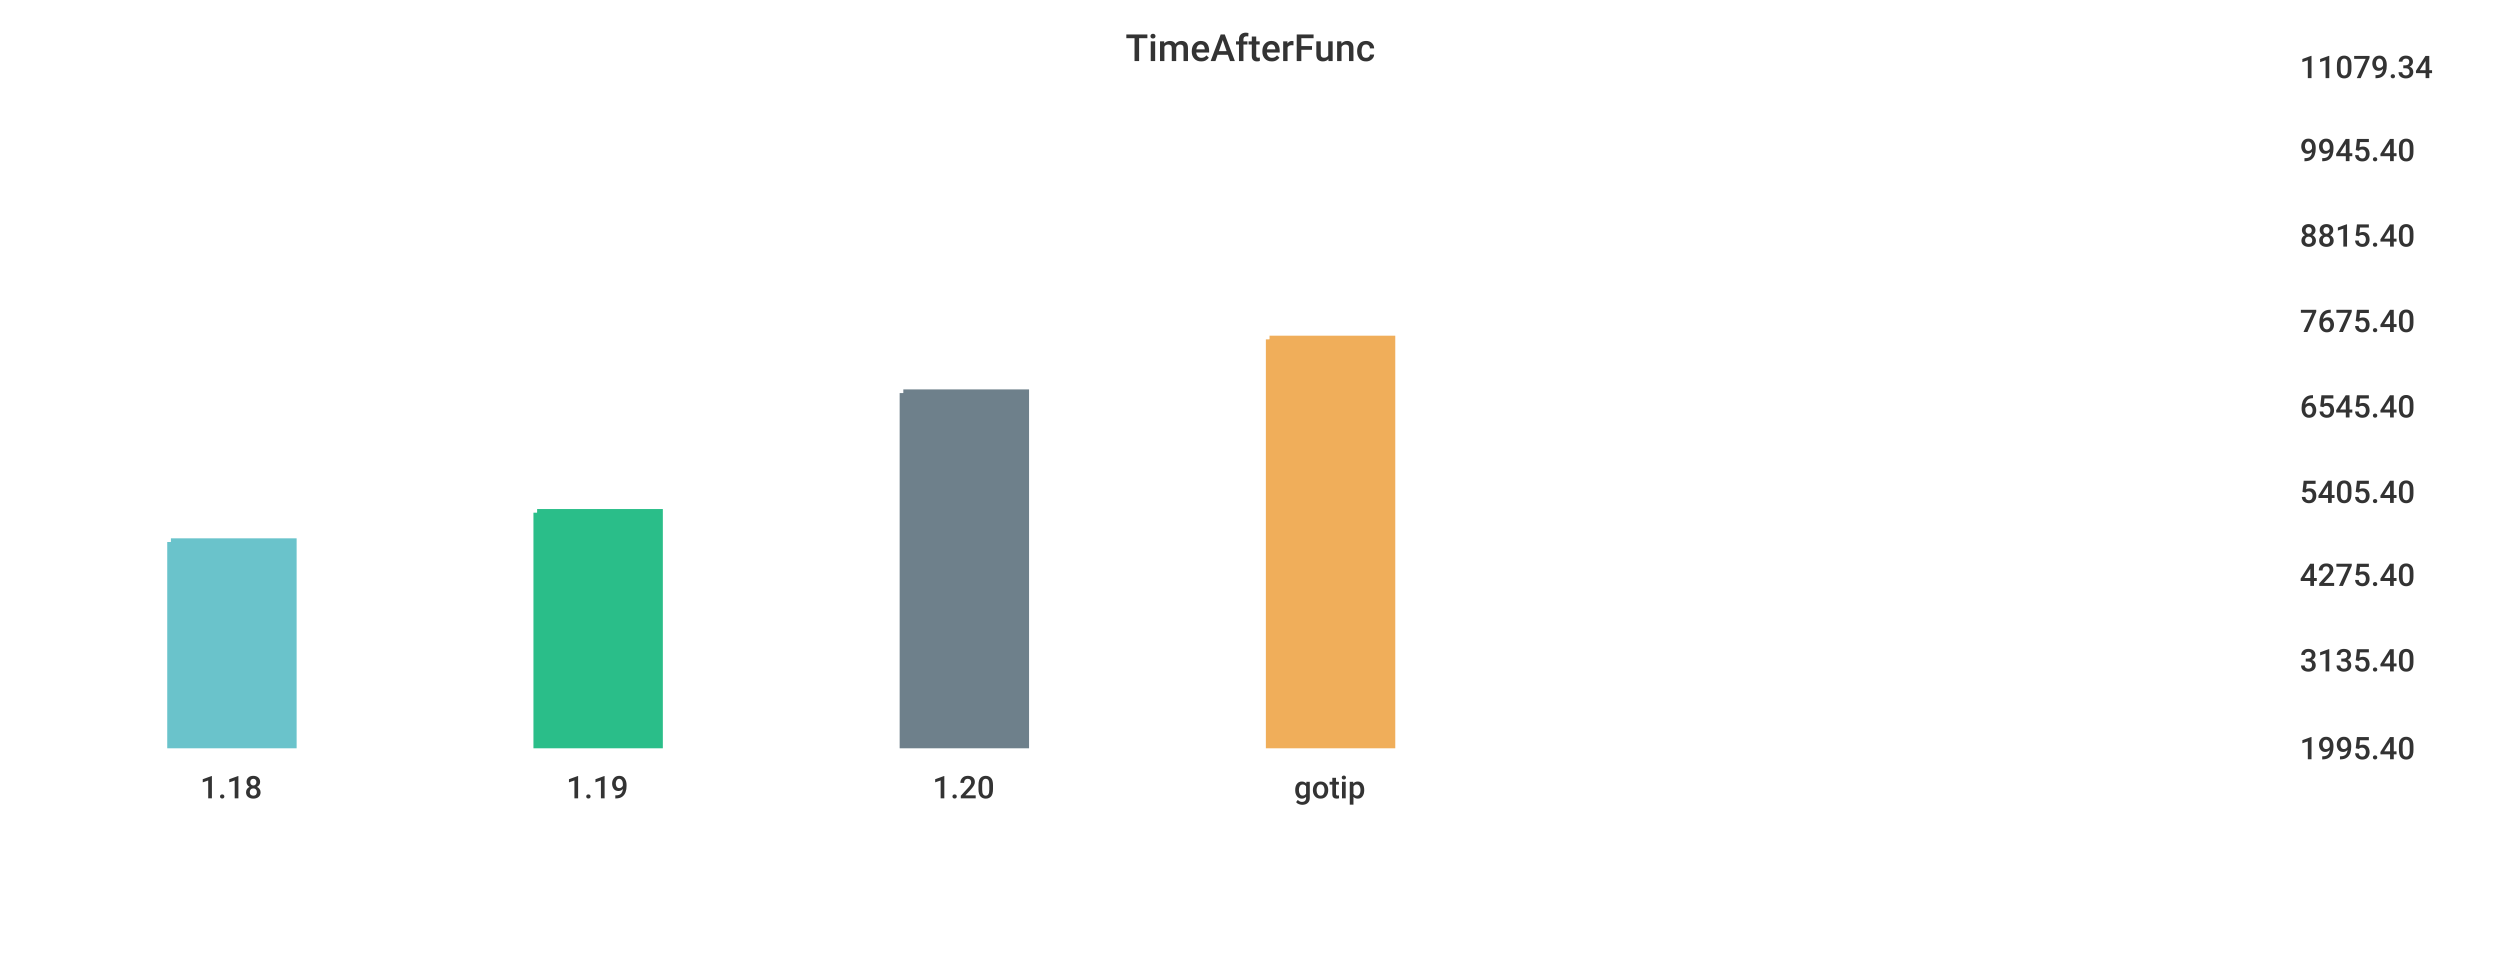
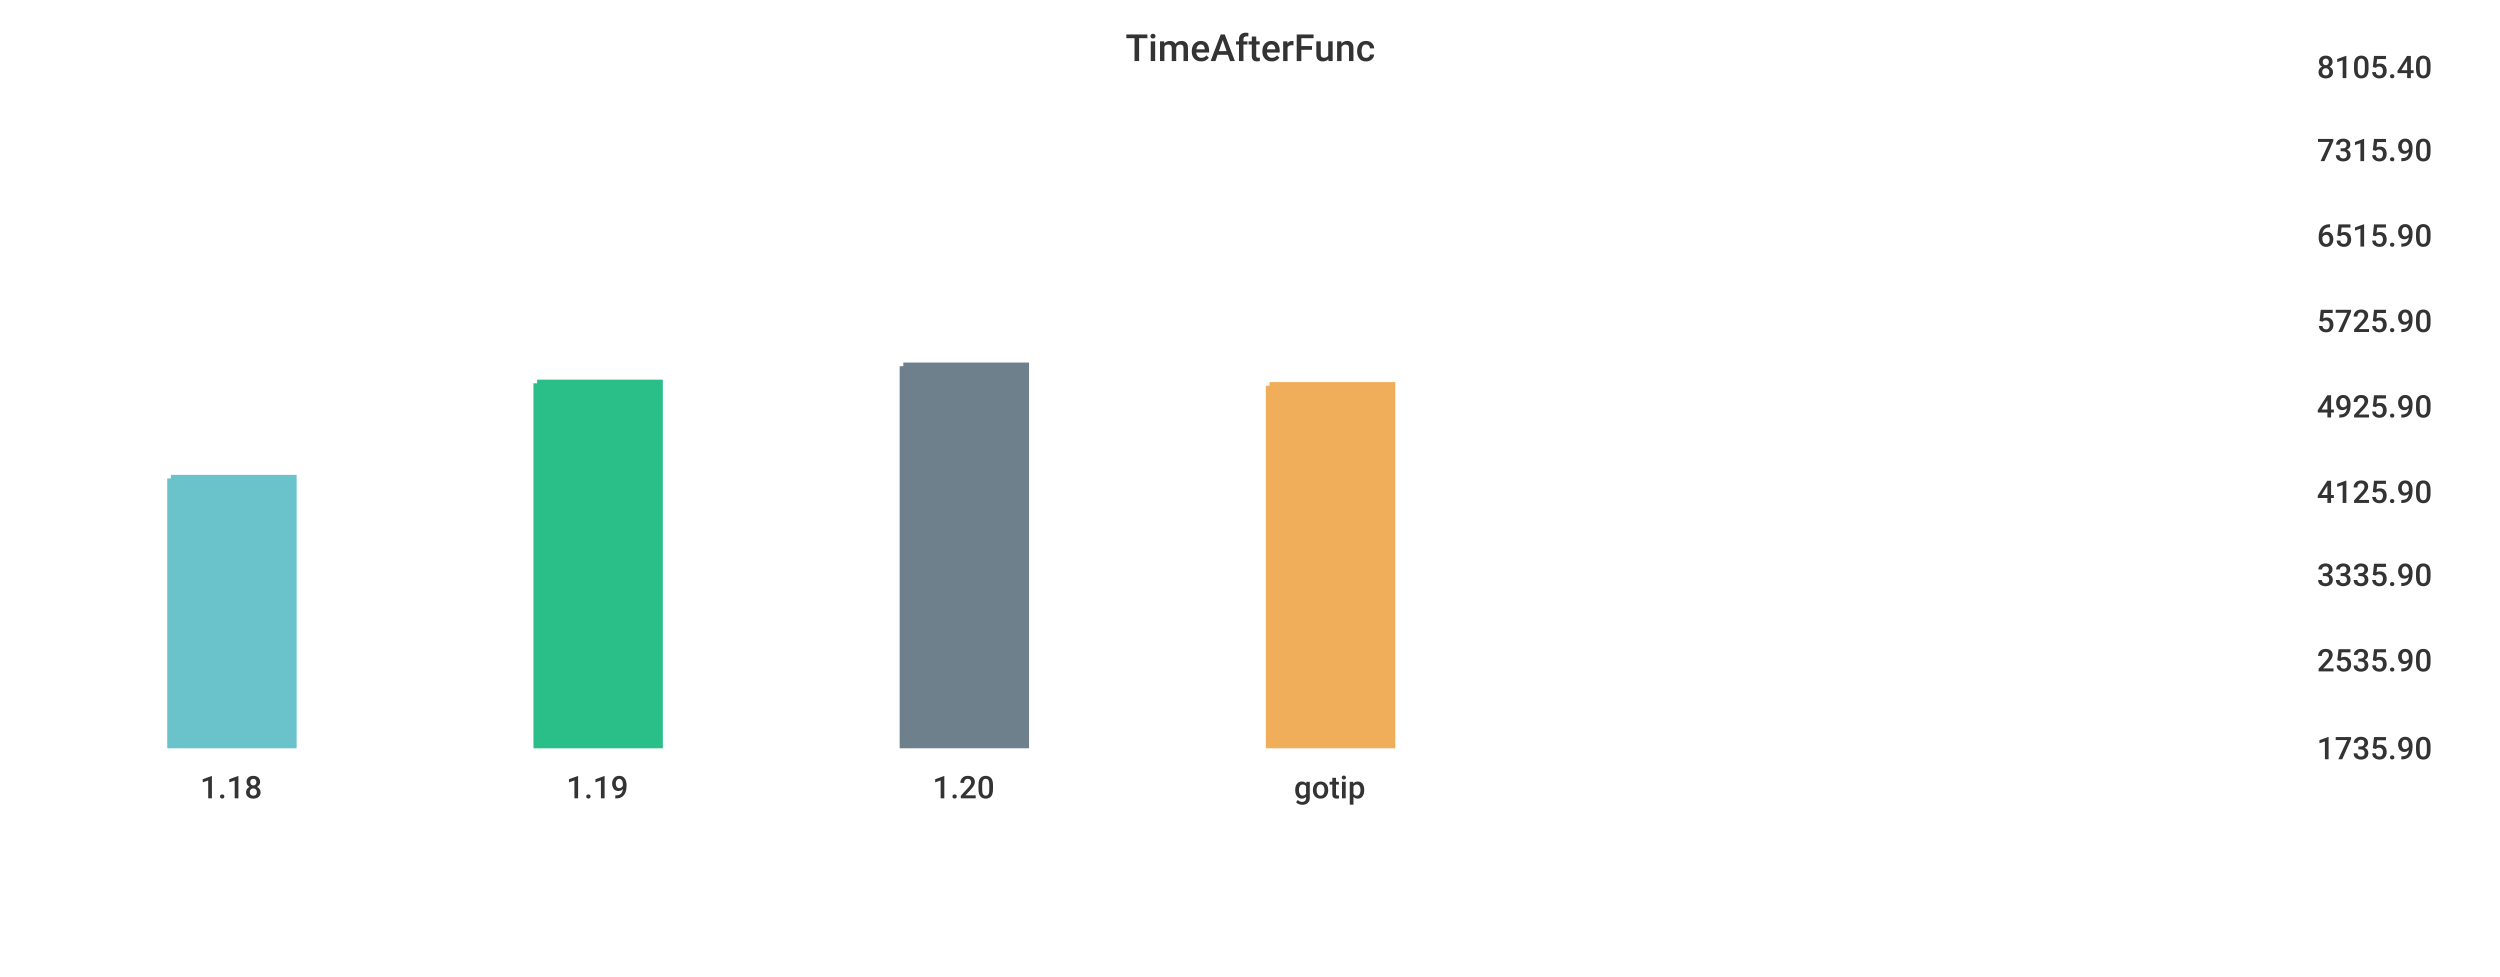
<svg xmlns="http://www.w3.org/2000/svg" width="1024" height="400">\n<path d="M 0 0 L 1024 0 L 1024 400 L 0 400 L 0 0" style="stroke-width:0;stroke:rgba(255,255,255,1.0);fill:rgba(255,255,255,1.0)" />
-   <path d="M 20 26 L 927 26 L 927 305 L 20 305 L 20 26" style="stroke-width:0;stroke:rgba(255,255,255,1.0);fill:rgba(255,255,255,1.0)" />
-   <path d="M 70 222 L 120 222 L 120 305 L 70 305 L 70 222" style="stroke-width:3;stroke:rgba(106,195,203,1.0);fill:rgba(106,195,203,1.0)" />
-   <path d="M 220 210 L 270 210 L 270 305 L 220 305 L 220 210" style="stroke-width:3;stroke:rgba(42,190,137,1.0);fill:rgba(42,190,137,1.0)" />
-   <path d="M 370 161 L 420 161 L 420 305 L 370 305 L 370 161" style="stroke-width:3;stroke:rgba(110,128,139,1.0);fill:rgba(110,128,139,1.0)" />
-   <path d="M 520 139 L 570 139 L 570 305 L 520 305 L 520 139" style="stroke-width:3;stroke:rgba(240,174,90,1.0);fill:rgba(240,174,90,1.0)" />
-   <path d="M 20 305 L 927 305" style="stroke-width:0;stroke:rgba(51,51,51,1.0);fill:none" />
+   <path d="M 20 26 L 934 26 L 934 305 L 20 305 L 20 26" style="stroke-width:0;stroke:rgba(255,255,255,1.0);fill:rgba(255,255,255,1.0)" />
+   <path d="M 70 196 L 120 196 L 120 305 L 70 305 L 70 196" style="stroke-width:3;stroke:rgba(106,195,203,1.0);fill:rgba(106,195,203,1.0)" />
+   <path d="M 220 157 L 270 157 L 270 305 L 220 305 L 220 157" style="stroke-width:3;stroke:rgba(42,190,137,1.0);fill:rgba(42,190,137,1.0)" />
+   <path d="M 370 150 L 420 150 L 420 305 L 370 305 L 370 150" style="stroke-width:3;stroke:rgba(110,128,139,1.0);fill:rgba(110,128,139,1.0)" />
+   <path d="M 520 158 L 570 158 L 570 305 L 520 305 L 520 158" style="stroke-width:3;stroke:rgba(240,174,90,1.0);fill:rgba(240,174,90,1.0)" />
+   <path d="M 20 305 L 934 305" style="stroke-width:0;stroke:rgba(51,51,51,1.0);fill:none" />
  <path d="M 20 305 L 20 310" style="stroke-width:0;stroke:rgba(51,51,51,1.0);fill:none" />
  <text x="82" y="327" style="stroke-width:0;stroke:none;fill:rgba(51,51,51,1.0);font-size:12.8px;font-family:'Roboto Medium',sans-serif">1.18</text>
  <path d="M 170 305 L 170 310" style="stroke-width:0;stroke:rgba(51,51,51,1.0);fill:none" />
  <text x="232" y="327" style="stroke-width:0;stroke:none;fill:rgba(51,51,51,1.0);font-size:12.8px;font-family:'Roboto Medium',sans-serif">1.19</text>
  <path d="M 320 305 L 320 310" style="stroke-width:0;stroke:rgba(51,51,51,1.0);fill:none" />
  <text x="382" y="327" style="stroke-width:0;stroke:none;fill:rgba(51,51,51,1.0);font-size:12.8px;font-family:'Roboto Medium',sans-serif">1.20</text>
  <path d="M 470 305 L 470 310" style="stroke-width:0;stroke:rgba(51,51,51,1.0);fill:none" />
  <text x="530" y="327" style="stroke-width:0;stroke:none;fill:rgba(51,51,51,1.0);font-size:12.8px;font-family:'Roboto Medium',sans-serif">gotip</text>
-   <path d="M 927 26 L 927 305" style="stroke-width:0;stroke:rgba(51,51,51,1.0);fill:none" />
-   <path d="M 927 305 L 932 305" style="stroke-width:0;stroke:rgba(51,51,51,1.0);fill:none" />
-   <path d="M 927 305 L 932 305" style="stroke-width:0;stroke:rgba(51,51,51,1.0);fill:none" />
-   <text x="942" y="311" style="stroke-width:0;stroke:none;fill:rgba(51,51,51,1.0);font-size:12.8px;font-family:'Roboto Medium',sans-serif">1995.40</text>
-   <path d="M 927 269 L 932 269" style="stroke-width:0;stroke:rgba(51,51,51,1.0);fill:none" />
-   <text x="942" y="275" style="stroke-width:0;stroke:none;fill:rgba(51,51,51,1.0);font-size:12.8px;font-family:'Roboto Medium',sans-serif">3135.40</text>
-   <path d="M 927 234 L 932 234" style="stroke-width:0;stroke:rgba(51,51,51,1.0);fill:none" />
-   <text x="942" y="240" style="stroke-width:0;stroke:none;fill:rgba(51,51,51,1.0);font-size:12.8px;font-family:'Roboto Medium',sans-serif">4275.40</text>
-   <path d="M 927 200 L 932 200" style="stroke-width:0;stroke:rgba(51,51,51,1.0);fill:none" />
-   <text x="942" y="206" style="stroke-width:0;stroke:none;fill:rgba(51,51,51,1.0);font-size:12.8px;font-family:'Roboto Medium',sans-serif">5405.40</text>
-   <path d="M 927 165 L 932 165" style="stroke-width:0;stroke:rgba(51,51,51,1.0);fill:none" />
-   <text x="942" y="171" style="stroke-width:0;stroke:none;fill:rgba(51,51,51,1.0);font-size:12.8px;font-family:'Roboto Medium',sans-serif">6545.40</text>
-   <path d="M 927 130 L 932 130" style="stroke-width:0;stroke:rgba(51,51,51,1.0);fill:none" />
-   <text x="942" y="136" style="stroke-width:0;stroke:none;fill:rgba(51,51,51,1.0);font-size:12.8px;font-family:'Roboto Medium',sans-serif">7675.40</text>
-   <path d="M 927 95 L 932 95" style="stroke-width:0;stroke:rgba(51,51,51,1.0);fill:none" />
-   <text x="942" y="101" style="stroke-width:0;stroke:none;fill:rgba(51,51,51,1.0);font-size:12.8px;font-family:'Roboto Medium',sans-serif">8815.40</text>
-   <path d="M 927 60 L 932 60" style="stroke-width:0;stroke:rgba(51,51,51,1.0);fill:none" />
-   <text x="942" y="66" style="stroke-width:0;stroke:none;fill:rgba(51,51,51,1.0);font-size:12.8px;font-family:'Roboto Medium',sans-serif">9945.40</text>
-   <path d="M 927 26 L 932 26" style="stroke-width:0;stroke:rgba(51,51,51,1.0);fill:none" />
-   <text x="942" y="32" style="stroke-width:0;stroke:none;fill:rgba(51,51,51,1.0);font-size:12.8px;font-family:'Roboto Medium',sans-serif">11079.34</text>
+   <path d="M 934 26 L 934 305" style="stroke-width:0;stroke:rgba(51,51,51,1.0);fill:none" />
+   <path d="M 934 305 L 939 305" style="stroke-width:0;stroke:rgba(51,51,51,1.0);fill:none" />
+   <path d="M 934 305 L 939 305" style="stroke-width:0;stroke:rgba(51,51,51,1.0);fill:none" />
+   <text x="949" y="311" style="stroke-width:0;stroke:none;fill:rgba(51,51,51,1.0);font-size:12.8px;font-family:'Roboto Medium',sans-serif">1735.90</text>
+   <path d="M 934 269 L 939 269" style="stroke-width:0;stroke:rgba(51,51,51,1.0);fill:none" />
+   <text x="949" y="275" style="stroke-width:0;stroke:none;fill:rgba(51,51,51,1.0);font-size:12.8px;font-family:'Roboto Medium',sans-serif">2535.90</text>
+   <path d="M 934 234 L 939 234" style="stroke-width:0;stroke:rgba(51,51,51,1.0);fill:none" />
+   <text x="949" y="240" style="stroke-width:0;stroke:none;fill:rgba(51,51,51,1.0);font-size:12.8px;font-family:'Roboto Medium',sans-serif">3335.90</text>
+   <path d="M 934 200 L 939 200" style="stroke-width:0;stroke:rgba(51,51,51,1.0);fill:none" />
+   <text x="949" y="206" style="stroke-width:0;stroke:none;fill:rgba(51,51,51,1.0);font-size:12.8px;font-family:'Roboto Medium',sans-serif">4125.90</text>
+   <path d="M 934 165 L 939 165" style="stroke-width:0;stroke:rgba(51,51,51,1.0);fill:none" />
+   <text x="949" y="171" style="stroke-width:0;stroke:none;fill:rgba(51,51,51,1.0);font-size:12.8px;font-family:'Roboto Medium',sans-serif">4925.90</text>
+   <path d="M 934 130 L 939 130" style="stroke-width:0;stroke:rgba(51,51,51,1.0);fill:none" />
+   <text x="949" y="136" style="stroke-width:0;stroke:none;fill:rgba(51,51,51,1.0);font-size:12.8px;font-family:'Roboto Medium',sans-serif">5725.90</text>
+   <path d="M 934 95 L 939 95" style="stroke-width:0;stroke:rgba(51,51,51,1.0);fill:none" />
+   <text x="949" y="101" style="stroke-width:0;stroke:none;fill:rgba(51,51,51,1.0);font-size:12.8px;font-family:'Roboto Medium',sans-serif">6515.90</text>
+   <path d="M 934 60 L 939 60" style="stroke-width:0;stroke:rgba(51,51,51,1.0);fill:none" />
+   <text x="949" y="66" style="stroke-width:0;stroke:none;fill:rgba(51,51,51,1.0);font-size:12.8px;font-family:'Roboto Medium',sans-serif">7315.90</text>
+   <path d="M 934 26 L 939 26" style="stroke-width:0;stroke:rgba(51,51,51,1.0);fill:none" />
+   <text x="949" y="32" style="stroke-width:0;stroke:none;fill:rgba(51,51,51,1.0);font-size:12.8px;font-family:'Roboto Medium',sans-serif">8105.40</text>
  <text x="461" y="25" style="stroke-width:0;stroke:none;fill:rgba(51,51,51,1.0);font-size:15.3px;font-family:'Roboto Medium',sans-serif">TimeAfterFunc</text>
</svg>
